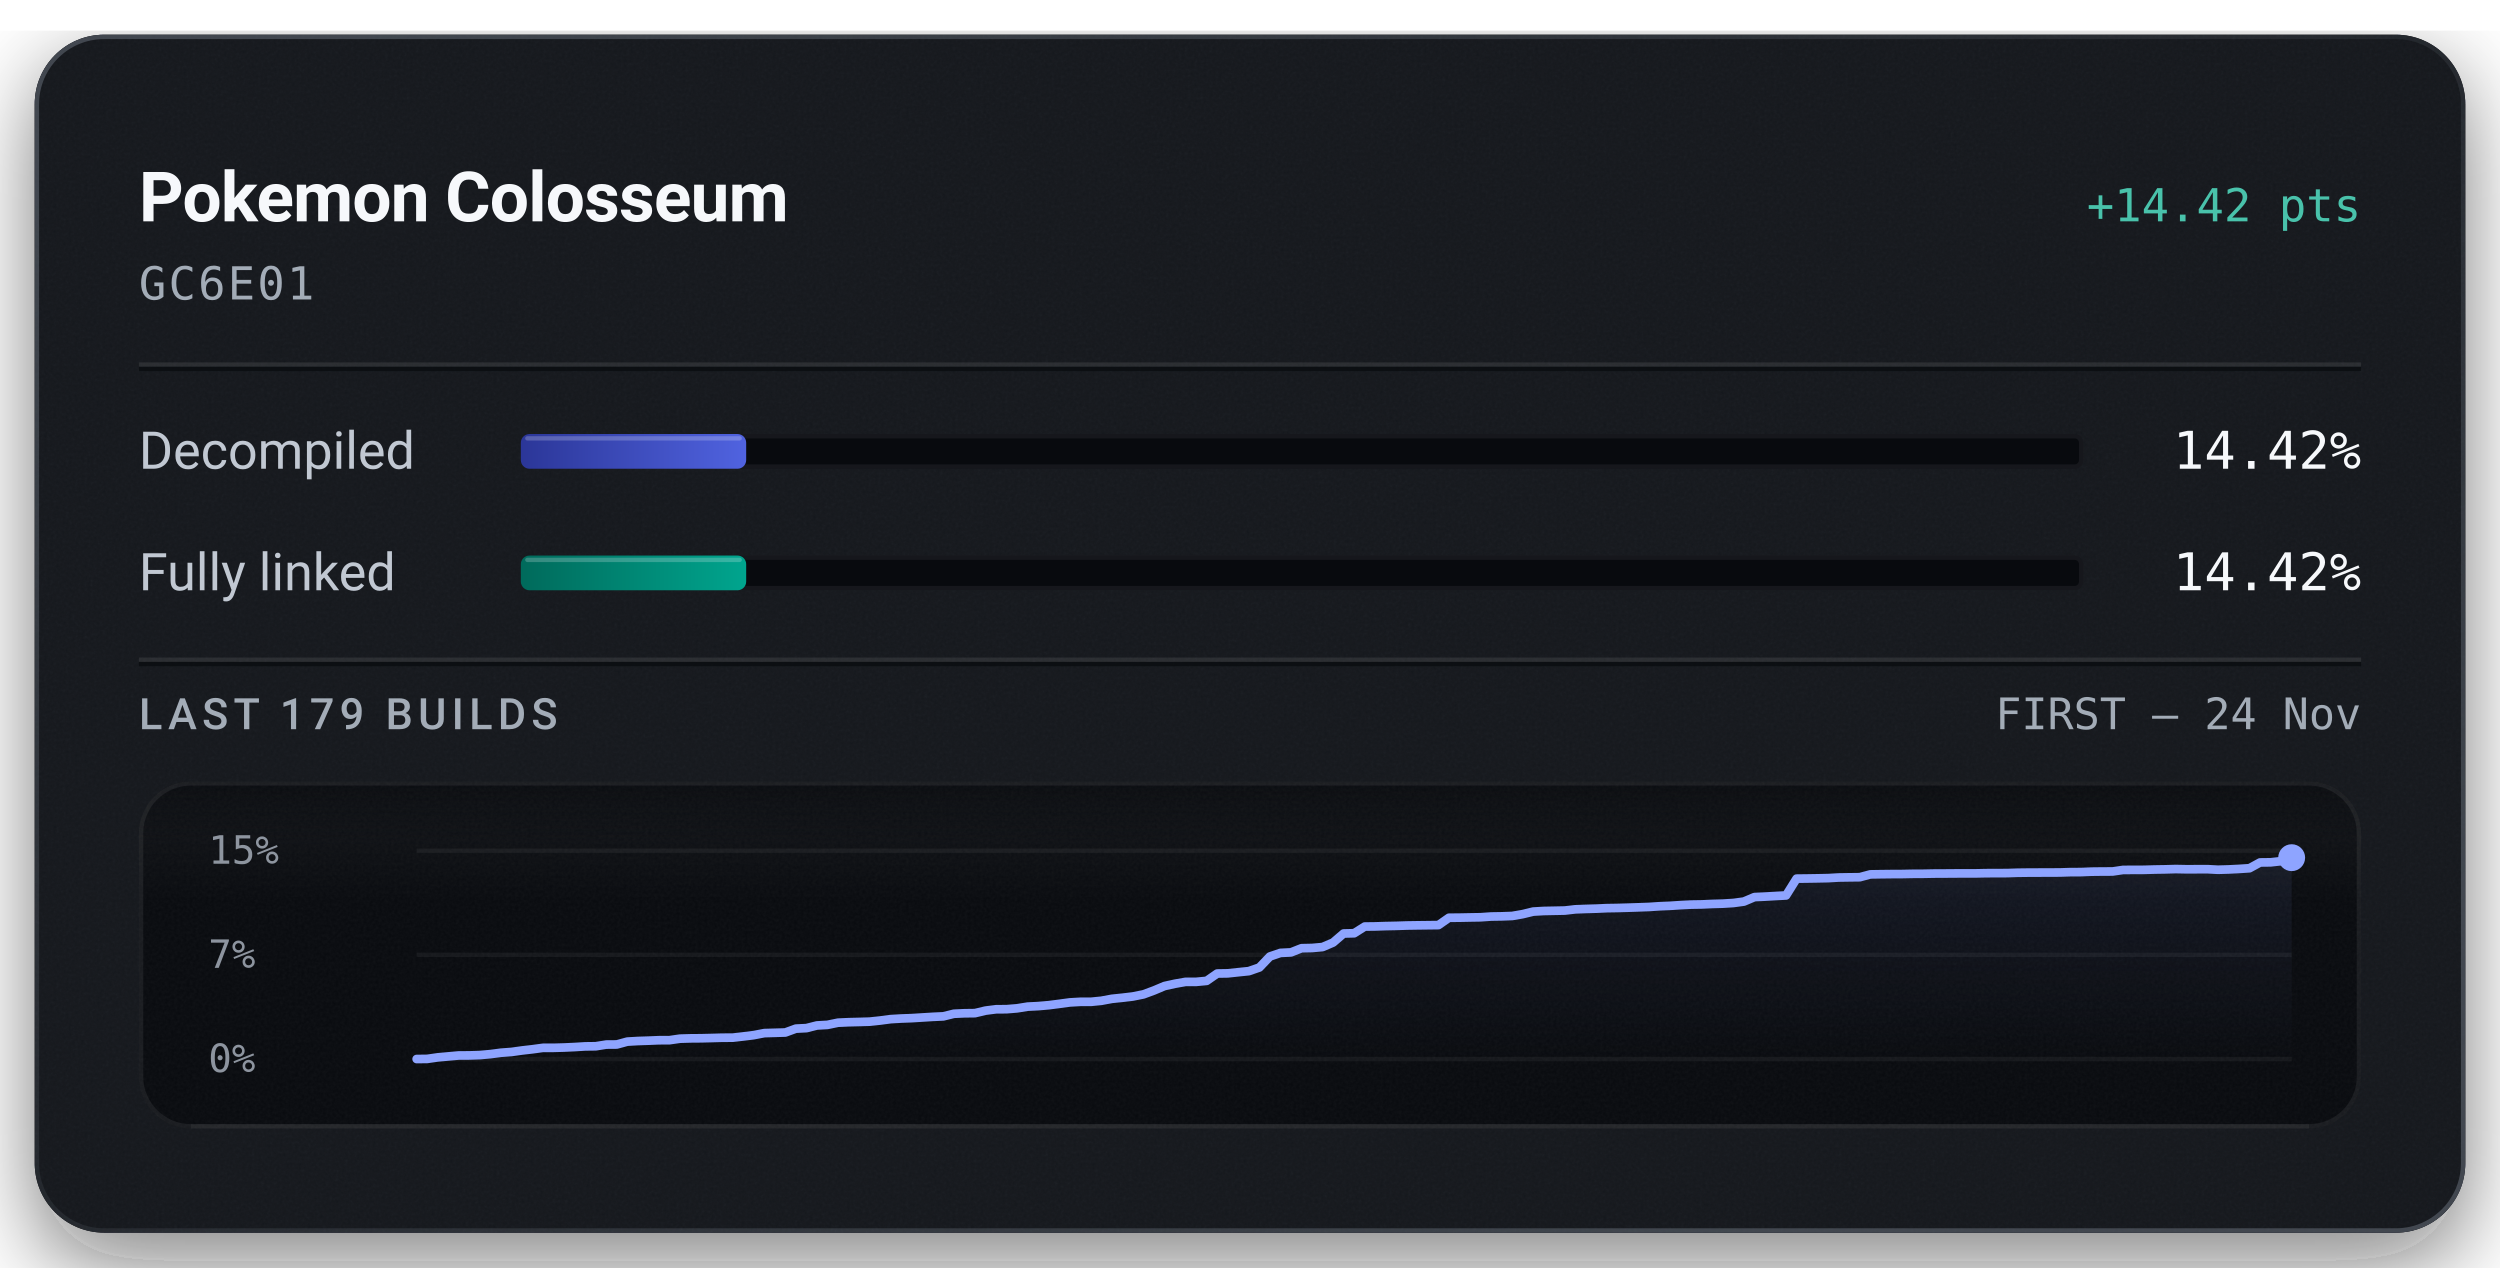
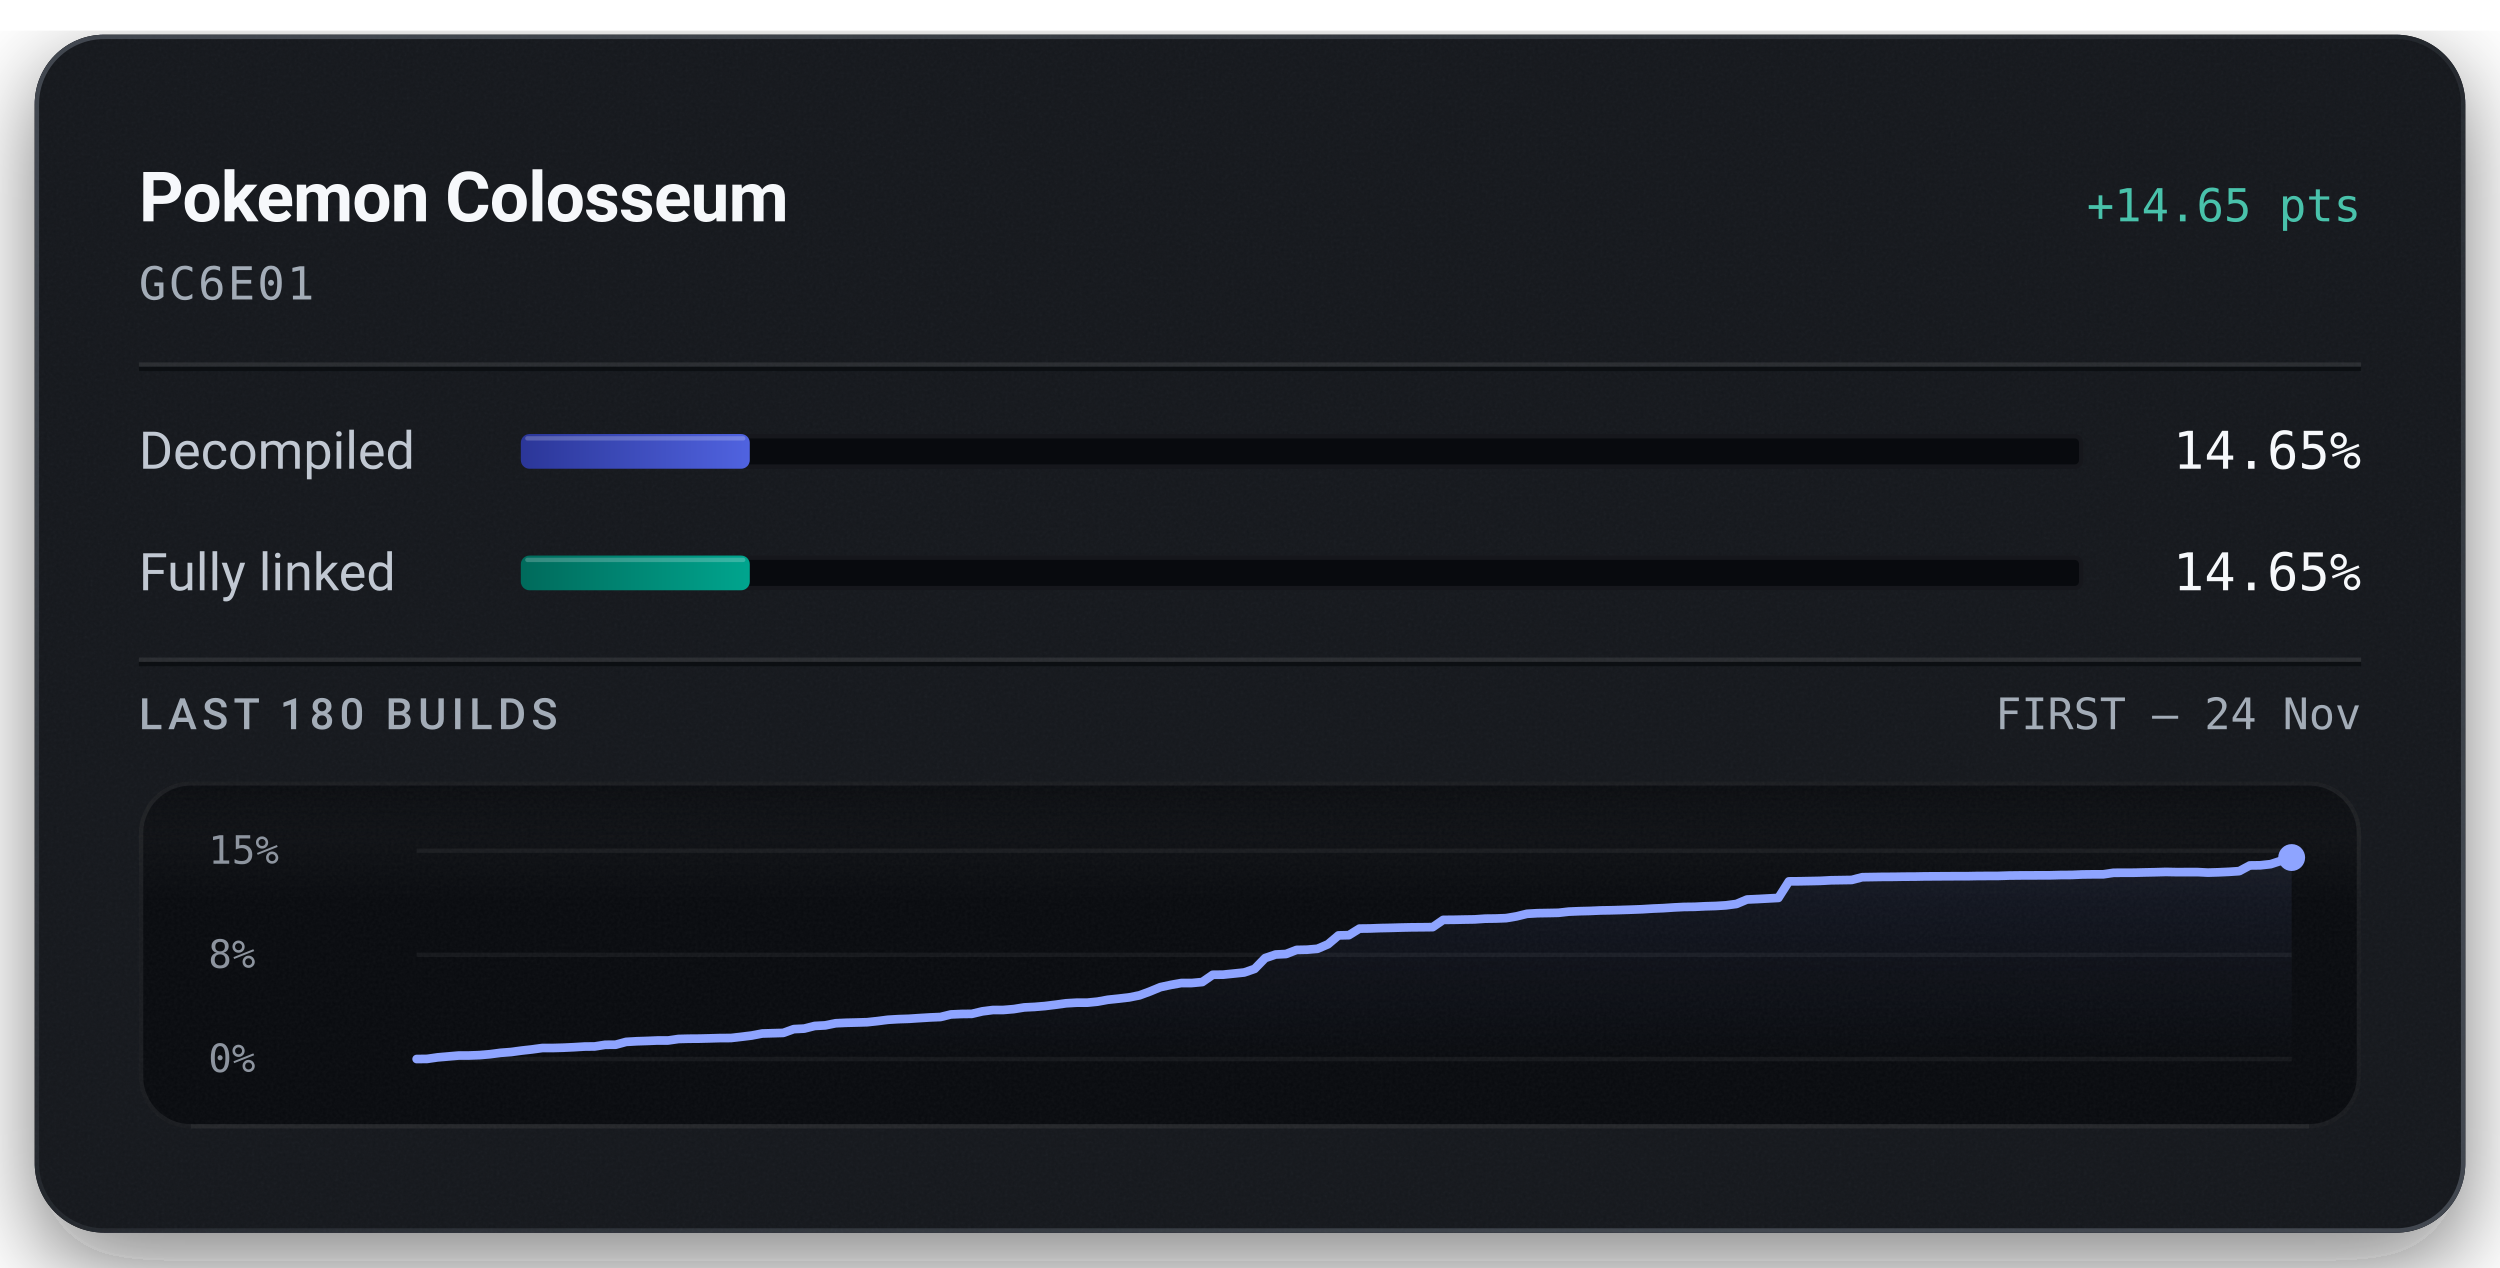
<svg xmlns="http://www.w3.org/2000/svg" width="576" height="292" viewBox="0 0 576 292" role="img" aria-labelledby="title description">
  <defs>
    <linearGradient id="badge-rim" x1="1" y1="1" x2="0" y2="0">
      <stop offset="0.15" stop-color="#6b747f" stop-opacity="0.5" />
      <stop offset="0.51" stop-color="#6b747f" stop-opacity="0.15" />
      <stop offset="0.93" stop-color="#6b747f" stop-opacity="0.5" />
    </linearGradient>
    <linearGradient id="badge-progress" x1="0" y1="0" x2="1" y2="0">
      <stop offset="0" stop-color="#2b3698" />
      <stop offset="1" stop-color="#5063e0" />
    </linearGradient>
    <linearGradient id="badge-linked" x1="0" y1="0" x2="1" y2="0">
      <stop offset="0" stop-color="#006a5b" />
      <stop offset="1" stop-color="#00a58e" />
    </linearGradient>
    <filter id="badge-grain" x="0" y="0" width="100%" height="100%">
      <feTurbulence type="fractalNoise" baseFrequency="1.4" numOctaves="2" stitchTiles="stitch" />
      <feColorMatrix type="saturate" values="0" />
    </filter>
    <filter id="badge-shadow" x="-15%" y="-15%" width="130%" height="150%">
      <feDropShadow dx="0" dy="7" stdDeviation="11" flood-color="#080a0e" flood-opacity="0.55" />
    </filter>
    <clipPath id="badge-card-clip">
      <rect x="8" y="8" width="560" height="276" rx="16" />
    </clipPath>
    <linearGradient id="badge-area" x1="0" y1="0" x2="0" y2="1">
      <stop offset="0" stop-color="#8ea4ff" stop-opacity="0.085" />
      <stop offset="1" stop-color="#8ea4ff" stop-opacity="0" />
    </linearGradient>
    <linearGradient id="badge-well-frost" x1="0" y1="0" x2="0" y2="1">
      <stop offset="0" stop-color="#f6f8fb" stop-opacity="0.045" />
      <stop offset="1" stop-color="#f6f8fb" stop-opacity="0" />
    </linearGradient>
    <linearGradient id="badge-well-shade" x1="0" y1="0" x2="0" y2="1">
      <stop offset="0" stop-color="#080a0e" stop-opacity="0.9" />
      <stop offset="1" stop-color="#080a0e" stop-opacity="0" />
    </linearGradient>
    <clipPath id="badge-well-clip">
      <rect x="32" y="180" width="512" height="80" rx="12" />
    </clipPath>
  </defs>
  <rect x="8" y="8" width="560" height="276" rx="16" fill="#14171c" filter="url(#badge-shadow)" />
  <g clip-path="url(#badge-card-clip)">
    <rect x="8" y="8" width="560" height="276" rx="16" fill="#14171c" />
    <rect x="8" y="8" width="560" height="276" filter="url(#badge-grain)" opacity="0.05" />
  </g>
  <rect x="8.5" y="8.5" width="559" height="275" rx="15.5" fill="none" stroke="url(#badge-rim)" stroke-width="1" />
  <text x="32" y="51" fill="#f6f8fb" font-family="system-ui, -apple-system, 'Segoe UI', Roboto, sans-serif" font-size="16" font-weight="600" text-anchor="start" letter-spacing="-0.2">Pokemon Colosseum</text>
-   <text x="544" y="51" fill="#49c2ab" font-family="ui-monospace, 'SF Mono', 'Cascadia Mono', Menlo, Consolas, monospace" font-size="10.5" font-weight="500" text-anchor="end">+14.42 pts</text>
+   <text x="544" y="51" fill="#49c2ab" font-family="ui-monospace, 'SF Mono', 'Cascadia Mono', Menlo, Consolas, monospace" font-size="10.5" font-weight="500" text-anchor="end">+14.65 pts</text>
  <text x="32" y="69" fill="#a3acb7" font-family="ui-monospace, 'SF Mono', 'Cascadia Mono', Menlo, Consolas, monospace" font-size="10.5" font-weight="400" text-anchor="start" letter-spacing="0.5">GC6E01</text>
  <line x1="32" y1="84" x2="544" y2="84" stroke="#f6f8fb" stroke-opacity="0.09" stroke-width="1" />
  <line x1="32" y1="85" x2="544" y2="85" stroke="#080a0e" stroke-opacity="0.7" stroke-width="1" />
  <text x="32" y="108" fill="#c1c8d2" font-family="system-ui, -apple-system, 'Segoe UI', Roboto, sans-serif" font-size="12" font-weight="400" text-anchor="start">Decompiled</text>
  <rect x="120" y="100" width="360" height="8" rx="2" fill="#080a0e" />
  <rect x="120.5" y="100.5" width="359" height="7" rx="1.5" fill="none" stroke="#f6f8fb" stroke-opacity="0.06" stroke-width="1" />
-   <rect x="120" y="100" width="51.92" height="8" rx="2" fill="url(#badge-progress)" />
-   <rect x="121" y="100.5" width="49.92" height="1" rx="0.5" fill="#f6f8fb" fill-opacity="0.22" />
-   <text x="544" y="108" fill="#f6f8fb" font-family="ui-monospace, 'SF Mono', 'Cascadia Mono', Menlo, Consolas, monospace" font-size="12" font-weight="500" text-anchor="end">14.42%</text>
+   <rect x="120" y="100" width="52.75" height="8" rx="2" fill="url(#badge-progress)" />
+   <rect x="121" y="100.5" width="50.75" height="1" rx="0.5" fill="#f6f8fb" fill-opacity="0.22" />
+   <text x="544" y="108" fill="#f6f8fb" font-family="ui-monospace, 'SF Mono', 'Cascadia Mono', Menlo, Consolas, monospace" font-size="12" font-weight="500" text-anchor="end">14.65%</text>
  <text x="32" y="136" fill="#c1c8d2" font-family="system-ui, -apple-system, 'Segoe UI', Roboto, sans-serif" font-size="12" font-weight="400" text-anchor="start">Fully linked</text>
  <rect x="120" y="128" width="360" height="8" rx="2" fill="#080a0e" />
  <rect x="120.5" y="128.5" width="359" height="7" rx="1.5" fill="none" stroke="#f6f8fb" stroke-opacity="0.06" stroke-width="1" />
-   <rect x="120" y="128" width="51.92" height="8" rx="2" fill="url(#badge-linked)" />
-   <rect x="121" y="128.5" width="49.92" height="1" rx="0.5" fill="#f6f8fb" fill-opacity="0.22" />
-   <text x="544" y="136" fill="#f6f8fb" font-family="ui-monospace, 'SF Mono', 'Cascadia Mono', Menlo, Consolas, monospace" font-size="12" font-weight="500" text-anchor="end">14.42%</text>
+   <rect x="120" y="128" width="52.75" height="8" rx="2" fill="url(#badge-linked)" />
+   <rect x="121" y="128.5" width="50.75" height="1" rx="0.5" fill="#f6f8fb" fill-opacity="0.22" />
+   <text x="544" y="136" fill="#f6f8fb" font-family="ui-monospace, 'SF Mono', 'Cascadia Mono', Menlo, Consolas, monospace" font-size="12" font-weight="500" text-anchor="end">14.65%</text>
  <line x1="32" y1="152" x2="544" y2="152" stroke="#f6f8fb" stroke-opacity="0.09" stroke-width="1" />
  <line x1="32" y1="153" x2="544" y2="153" stroke="#080a0e" stroke-opacity="0.7" stroke-width="1" />
-   <text x="32" y="168" fill="#a3acb7" font-family="system-ui, -apple-system, 'Segoe UI', Roboto, sans-serif" font-size="10" font-weight="500" text-anchor="start" letter-spacing="1.2">LAST 179 BUILDS</text>
+   <text x="32" y="168" fill="#a3acb7" font-family="system-ui, -apple-system, 'Segoe UI', Roboto, sans-serif" font-size="10" font-weight="500" text-anchor="start" letter-spacing="1.2">LAST 180 BUILDS</text>
  <text x="544" y="168" fill="#a3acb7" font-family="ui-monospace, 'SF Mono', 'Cascadia Mono', Menlo, Consolas, monospace" font-size="10" font-weight="400" text-anchor="end">FIRST – 24 Nov</text>
  <g clip-path="url(#badge-well-clip)">
    <rect x="32" y="180" width="512" height="80" rx="12" fill="#080a0e" />
    <rect x="32" y="180" width="512" height="28" fill="url(#badge-well-frost)" />
    <rect x="32" y="180" width="512" height="14" fill="url(#badge-well-shade)" />
    <rect x="32" y="180" width="512" height="80" filter="url(#badge-grain)" opacity="0.05" />
  </g>
  <rect x="32.5" y="180.5" width="511" height="79" rx="11.5" fill="none" stroke="#f6f8fb" stroke-opacity="0.07" stroke-width="1" />
  <line x1="44" y1="259.5" x2="532" y2="259.5" stroke="#f6f8fb" stroke-opacity="0.05" stroke-width="1" />
  <text x="48" y="199" fill="#a3acb7" font-family="ui-monospace, 'SF Mono', 'Cascadia Mono', Menlo, Consolas, monospace" font-size="9" font-weight="400" text-anchor="start" fill-opacity="0.85">15%</text>
-   <text x="48" y="223" fill="#a3acb7" font-family="ui-monospace, 'SF Mono', 'Cascadia Mono', Menlo, Consolas, monospace" font-size="9" font-weight="400" text-anchor="start" fill-opacity="0.85">7%</text>
+   <text x="48" y="223" fill="#a3acb7" font-family="ui-monospace, 'SF Mono', 'Cascadia Mono', Menlo, Consolas, monospace" font-size="9" font-weight="400" text-anchor="start" fill-opacity="0.85">8%</text>
  <text x="48" y="247" fill="#a3acb7" font-family="ui-monospace, 'SF Mono', 'Cascadia Mono', Menlo, Consolas, monospace" font-size="9" font-weight="400" text-anchor="start" fill-opacity="0.85">0%</text>
  <line x1="96" y1="196.00" x2="528" y2="196.00" stroke="#f6f8fb" stroke-opacity="0.055" stroke-width="1" />
  <line x1="96" y1="220.00" x2="528" y2="220.00" stroke="#f6f8fb" stroke-opacity="0.055" stroke-width="1" />
  <line x1="96" y1="244.00" x2="528" y2="244.00" stroke="#f6f8fb" stroke-opacity="0.055" stroke-width="1" />
-   <path d="M96.00,244.00 L98.43,243.97 L100.85,243.62 L103.28,243.40 L105.71,243.18 L108.13,243.17 L110.56,243.09 L112.99,242.87 L115.42,242.55 L117.84,242.37 L120.27,242.03 L122.70,241.75 L125.12,241.42 L127.55,241.42 L129.98,241.35 L132.40,241.24 L134.83,241.09 L137.26,241.06 L139.69,240.67 L142.11,240.65 L144.54,239.99 L146.97,239.85 L149.39,239.77 L151.82,239.67 L154.25,239.66 L156.67,239.31 L159.10,239.24 L161.53,239.22 L163.96,239.16 L166.38,239.09 L168.81,239.08 L171.24,238.80 L173.66,238.50 L176.09,238.03 L178.52,237.96 L180.94,237.89 L183.37,237.00 L185.80,236.88 L188.22,236.27 L190.65,236.13 L193.08,235.63 L195.51,235.52 L197.93,235.46 L200.36,235.39 L202.79,235.13 L205.21,234.81 L207.64,234.67 L210.07,234.58 L212.49,234.43 L214.92,234.28 L217.35,234.17 L219.78,233.57 L222.20,233.46 L224.63,233.43 L227.06,232.85 L229.48,232.54 L231.91,232.52 L234.34,232.32 L236.76,231.93 L239.19,231.81 L241.62,231.60 L244.04,231.29 L246.47,230.96 L248.90,230.82 L251.33,230.82 L253.75,230.58 L256.18,230.13 L258.61,229.88 L261.03,229.59 L263.46,229.10 L265.89,228.20 L268.31,227.18 L270.74,226.65 L273.17,226.22 L275.60,226.22 L278.02,225.99 L280.45,224.30 L282.88,224.26 L285.30,224.00 L287.73,223.75 L290.16,222.91 L292.58,220.38 L295.01,219.55 L297.44,219.43 L299.87,218.47 L302.29,218.42 L304.72,218.20 L307.15,217.16 L309.57,215.08 L312.00,215.02 L314.43,213.48 L316.85,213.45 L319.28,213.37 L321.71,213.32 L324.13,213.24 L326.56,213.20 L328.99,213.17 L331.42,213.14 L333.84,211.45 L336.27,211.43 L338.70,211.38 L341.12,211.34 L343.55,211.17 L345.98,211.13 L348.40,211.04 L350.83,210.62 L353.26,210.03 L355.69,209.89 L358.11,209.84 L360.54,209.79 L362.97,209.51 L365.39,209.42 L367.82,209.35 L370.25,209.24 L372.67,209.20 L375.10,209.13 L377.53,209.05 L379.96,208.96 L382.38,208.80 L384.81,208.70 L387.24,208.54 L389.66,208.42 L392.09,208.38 L394.52,208.27 L396.94,208.20 L399.37,208.05 L401.80,207.72 L404.22,206.69 L406.65,206.58 L409.08,206.44 L411.51,206.31 L413.93,202.44 L416.36,202.41 L418.79,202.37 L421.21,202.32 L423.64,202.18 L426.07,202.14 L428.49,202.11 L430.92,201.46 L433.35,201.42 L435.78,201.39 L438.20,201.38 L440.63,201.33 L443.06,201.32 L445.48,201.27 L447.91,201.26 L450.34,201.24 L452.76,201.23 L455.19,201.23 L457.62,201.18 L460.04,201.17 L462.47,201.16 L464.90,201.08 L467.33,201.05 L469.75,201.04 L472.18,201.03 L474.61,201.02 L477.03,200.94 L479.46,200.93 L481.89,200.83 L484.31,200.80 L486.74,200.79 L489.17,200.43 L491.60,200.42 L494.02,200.41 L496.45,200.34 L498.88,200.30 L501.30,200.23 L503.73,200.28 L506.16,200.27 L508.58,200.26 L511.01,200.39 L513.44,200.32 L515.87,200.20 L518.29,200.04 L520.72,198.71 L523.15,198.68 L525.57,198.41 L528.00,197.61 L528.00,244.00 L96.00,244.00 Z" fill="url(#badge-area)" />
-   <path d="M96.00,244.00 L98.43,243.97 L100.85,243.62 L103.28,243.40 L105.71,243.18 L108.13,243.17 L110.56,243.09 L112.99,242.87 L115.42,242.55 L117.84,242.37 L120.27,242.03 L122.70,241.75 L125.12,241.42 L127.55,241.42 L129.98,241.35 L132.40,241.24 L134.83,241.09 L137.26,241.06 L139.69,240.67 L142.11,240.65 L144.54,239.99 L146.97,239.85 L149.39,239.77 L151.82,239.67 L154.25,239.66 L156.67,239.31 L159.10,239.24 L161.53,239.22 L163.96,239.16 L166.38,239.09 L168.81,239.08 L171.24,238.80 L173.66,238.50 L176.09,238.03 L178.52,237.96 L180.94,237.89 L183.37,237.00 L185.80,236.88 L188.22,236.27 L190.65,236.13 L193.08,235.63 L195.51,235.52 L197.93,235.46 L200.36,235.39 L202.79,235.13 L205.21,234.81 L207.64,234.67 L210.07,234.58 L212.49,234.43 L214.92,234.28 L217.35,234.17 L219.78,233.57 L222.20,233.46 L224.63,233.43 L227.06,232.85 L229.48,232.54 L231.91,232.52 L234.34,232.32 L236.76,231.93 L239.19,231.81 L241.62,231.60 L244.04,231.29 L246.47,230.96 L248.90,230.82 L251.33,230.82 L253.75,230.58 L256.18,230.13 L258.61,229.88 L261.03,229.59 L263.46,229.10 L265.89,228.20 L268.31,227.18 L270.74,226.65 L273.17,226.23 L275.60,226.22 L278.02,225.99 L280.45,224.30 L282.88,224.26 L285.30,224.00 L287.73,223.75 L290.16,222.91 L292.58,220.38 L295.01,219.55 L297.44,219.43 L299.87,218.47 L302.29,218.42 L304.72,218.20 L307.15,217.16 L309.57,215.08 L312.00,215.02 L314.43,213.48 L316.85,213.45 L319.28,213.37 L321.71,213.32 L324.13,213.24 L326.56,213.20 L328.99,213.17 L331.42,213.14 L333.84,211.45 L336.27,211.43 L338.70,211.38 L341.12,211.34 L343.55,211.17 L345.98,211.13 L348.40,211.04 L350.83,210.62 L353.26,210.03 L355.69,209.89 L358.11,209.84 L360.54,209.79 L362.97,209.51 L365.39,209.42 L367.82,209.35 L370.25,209.24 L372.67,209.20 L375.10,209.13 L377.53,209.05 L379.96,208.96 L382.38,208.80 L384.81,208.70 L387.24,208.54 L389.66,208.42 L392.09,208.38 L394.52,208.27 L396.94,208.20 L399.37,208.05 L401.80,207.72 L404.22,206.69 L406.65,206.58 L409.08,206.44 L411.51,206.31 L413.93,202.44 L416.36,202.41 L418.79,202.37 L421.21,202.32 L423.64,202.18 L426.07,202.14 L428.49,202.11 L430.92,201.46 L433.35,201.42 L435.78,201.39 L438.20,201.38 L440.63,201.33 L443.06,201.32 L445.48,201.27 L447.91,201.26 L450.34,201.24 L452.76,201.23 L455.19,201.23 L457.62,201.18 L460.04,201.17 L462.47,201.16 L464.90,201.08 L467.33,201.05 L469.75,201.04 L472.18,201.03 L474.61,201.02 L477.03,200.94 L479.46,200.93 L481.89,200.83 L484.31,200.80 L486.74,200.79 L489.17,200.43 L491.60,200.42 L494.02,200.41 L496.45,200.34 L498.88,200.30 L501.30,200.23 L503.73,200.28 L506.16,200.27 L508.58,200.26 L511.01,200.39 L513.44,200.32 L515.87,200.20 L518.29,200.04 L520.72,198.71 L523.15,198.68 L525.57,198.41 L528.00,197.61" fill="none" stroke="#49c2ab" stroke-width="1.5" stroke-linejoin="round" stroke-linecap="round" />
-   <path d="M96.00,244.00 L98.43,243.97 L100.85,243.62 L103.28,243.40 L105.71,243.18 L108.13,243.17 L110.56,243.09 L112.99,242.87 L115.42,242.55 L117.84,242.37 L120.27,242.03 L122.70,241.75 L125.12,241.42 L127.55,241.42 L129.98,241.35 L132.40,241.24 L134.83,241.09 L137.26,241.06 L139.69,240.67 L142.11,240.65 L144.54,239.99 L146.97,239.85 L149.39,239.77 L151.82,239.67 L154.25,239.66 L156.67,239.31 L159.10,239.24 L161.53,239.22 L163.96,239.16 L166.38,239.09 L168.81,239.08 L171.24,238.80 L173.66,238.50 L176.09,238.03 L178.52,237.96 L180.94,237.89 L183.37,237.00 L185.80,236.88 L188.22,236.27 L190.65,236.13 L193.08,235.63 L195.51,235.52 L197.93,235.46 L200.36,235.39 L202.79,235.13 L205.21,234.81 L207.64,234.67 L210.07,234.58 L212.49,234.43 L214.92,234.28 L217.35,234.17 L219.78,233.57 L222.20,233.46 L224.63,233.43 L227.06,232.85 L229.48,232.54 L231.91,232.52 L234.34,232.32 L236.76,231.93 L239.19,231.81 L241.62,231.60 L244.04,231.29 L246.47,230.96 L248.90,230.82 L251.33,230.82 L253.75,230.58 L256.18,230.13 L258.61,229.88 L261.03,229.59 L263.46,229.10 L265.89,228.20 L268.31,227.18 L270.74,226.65 L273.17,226.22 L275.60,226.22 L278.02,225.99 L280.45,224.30 L282.88,224.26 L285.30,224.00 L287.73,223.75 L290.16,222.91 L292.58,220.38 L295.01,219.55 L297.44,219.43 L299.87,218.47 L302.29,218.42 L304.72,218.20 L307.15,217.16 L309.57,215.08 L312.00,215.02 L314.43,213.48 L316.85,213.45 L319.28,213.37 L321.71,213.32 L324.13,213.24 L326.56,213.20 L328.99,213.17 L331.42,213.14 L333.84,211.45 L336.27,211.43 L338.70,211.38 L341.12,211.34 L343.55,211.17 L345.98,211.13 L348.40,211.04 L350.83,210.62 L353.26,210.03 L355.69,209.89 L358.11,209.84 L360.54,209.79 L362.97,209.51 L365.39,209.42 L367.82,209.35 L370.25,209.24 L372.67,209.20 L375.10,209.13 L377.53,209.05 L379.96,208.96 L382.38,208.80 L384.81,208.70 L387.24,208.54 L389.66,208.42 L392.09,208.38 L394.52,208.27 L396.94,208.20 L399.37,208.05 L401.80,207.72 L404.22,206.69 L406.65,206.58 L409.08,206.44 L411.51,206.31 L413.93,202.44 L416.36,202.41 L418.79,202.37 L421.21,202.32 L423.64,202.18 L426.07,202.14 L428.49,202.11 L430.92,201.46 L433.35,201.42 L435.78,201.39 L438.20,201.38 L440.63,201.33 L443.06,201.32 L445.48,201.27 L447.91,201.26 L450.34,201.24 L452.76,201.23 L455.19,201.23 L457.62,201.18 L460.04,201.17 L462.47,201.16 L464.90,201.08 L467.33,201.05 L469.75,201.04 L472.18,201.03 L474.61,201.02 L477.03,200.94 L479.46,200.93 L481.89,200.83 L484.31,200.80 L486.74,200.79 L489.17,200.43 L491.60,200.42 L494.02,200.41 L496.45,200.34 L498.88,200.30 L501.30,200.23 L503.73,200.28 L506.16,200.27 L508.58,200.26 L511.01,200.39 L513.44,200.32 L515.87,200.20 L518.29,200.04 L520.72,198.71 L523.15,198.68 L525.57,198.41 L528.00,197.61" fill="none" stroke="#8ea4ff" stroke-width="2" stroke-linejoin="round" stroke-linecap="round" />
-   <circle cx="528.00" cy="197.61" r="2.6" fill="#49c2ab" />
-   <circle cx="528.00" cy="197.61" r="3.1" fill="#8ea4ff" />
+   <path d="M96.00,244.00 L98.41,243.97 L100.83,243.62 L103.24,243.41 L105.65,243.20 L108.07,243.19 L110.48,243.10 L112.89,242.89 L115.31,242.57 L117.72,242.39 L120.13,242.06 L122.55,241.79 L124.96,241.46 L127.37,241.46 L129.79,241.39 L132.20,241.28 L134.61,241.13 L137.03,241.10 L139.44,240.72 L141.85,240.70 L144.27,240.05 L146.68,239.91 L149.09,239.83 L151.51,239.73 L153.92,239.73 L156.34,239.38 L158.75,239.32 L161.16,239.30 L163.58,239.24 L165.99,239.17 L168.40,239.16 L170.82,238.88 L173.23,238.58 L175.64,238.12 L178.06,238.05 L180.47,237.98 L182.88,237.11 L185.30,236.99 L187.71,236.38 L190.12,236.25 L192.54,235.76 L194.95,235.65 L197.36,235.59 L199.78,235.52 L202.19,235.26 L204.60,234.95 L207.02,234.81 L209.43,234.73 L211.84,234.57 L214.26,234.42 L216.67,234.32 L219.08,233.73 L221.50,233.62 L223.91,233.59 L226.32,233.02 L228.74,232.71 L231.15,232.70 L233.56,232.50 L235.98,232.11 L238.39,231.99 L240.80,231.79 L243.22,231.49 L245.63,231.16 L248.04,231.02 L250.46,231.02 L252.87,230.78 L255.28,230.34 L257.70,230.09 L260.11,229.81 L262.53,229.33 L264.94,228.44 L267.35,227.44 L269.77,226.92 L272.18,226.49 L274.59,226.49 L277.01,226.26 L279.42,224.59 L281.83,224.56 L284.25,224.31 L286.66,224.06 L289.07,223.23 L291.49,220.74 L293.90,219.92 L296.31,219.80 L298.73,218.86 L301.14,218.81 L303.55,218.60 L305.97,217.56 L308.38,215.52 L310.79,215.46 L313.21,213.95 L315.62,213.92 L318.03,213.83 L320.45,213.78 L322.86,213.71 L325.27,213.66 L327.69,213.64 L330.10,213.61 L332.51,211.94 L334.93,211.92 L337.34,211.87 L339.75,211.83 L342.17,211.66 L344.58,211.63 L346.99,211.54 L349.41,211.13 L351.82,210.54 L354.23,210.40 L356.65,210.36 L359.06,210.31 L361.47,210.04 L363.89,209.94 L366.30,209.88 L368.72,209.77 L371.13,209.73 L373.54,209.66 L375.96,209.58 L378.37,209.49 L380.78,209.34 L383.20,209.24 L385.61,209.08 L388.02,208.96 L390.44,208.93 L392.85,208.81 L395.26,208.74 L397.68,208.59 L400.09,208.27 L402.50,207.25 L404.92,207.14 L407.33,207.01 L409.74,206.88 L412.16,203.07 L414.57,203.05 L416.98,203.00 L419.40,202.95 L421.81,202.82 L424.22,202.78 L426.64,202.74 L429.05,202.11 L431.46,202.07 L433.88,202.03 L436.29,202.02 L438.70,201.98 L441.12,201.97 L443.53,201.92 L445.94,201.91 L448.36,201.89 L450.77,201.88 L453.18,201.88 L455.60,201.83 L458.01,201.82 L460.42,201.81 L462.84,201.73 L465.25,201.70 L467.66,201.69 L470.08,201.68 L472.49,201.67 L474.91,201.60 L477.32,201.59 L479.73,201.48 L482.15,201.45 L484.56,201.45 L486.97,201.09 L489.39,201.08 L491.80,201.07 L494.21,201.01 L496.63,200.96 L499.04,200.89 L501.45,200.94 L503.87,200.93 L506.28,200.93 L508.69,201.05 L511.11,200.98 L513.52,200.87 L515.93,200.71 L518.35,199.40 L520.76,199.37 L523.17,199.10 L525.59,198.31 L528.00,197.58 L528.00,244.00 L96.00,244.00 Z" fill="url(#badge-area)" />
+   <path d="M96.00,244.00 L98.41,243.97 L100.83,243.62 L103.24,243.41 L105.65,243.20 L108.07,243.19 L110.48,243.10 L112.89,242.89 L115.31,242.57 L117.72,242.39 L120.13,242.06 L122.55,241.79 L124.96,241.46 L127.37,241.46 L129.79,241.39 L132.20,241.28 L134.61,241.13 L137.03,241.10 L139.44,240.72 L141.85,240.70 L144.27,240.05 L146.68,239.91 L149.09,239.83 L151.51,239.73 L153.92,239.73 L156.34,239.38 L158.75,239.32 L161.16,239.30 L163.58,239.24 L165.99,239.17 L168.40,239.16 L170.82,238.88 L173.23,238.58 L175.64,238.12 L178.06,238.05 L180.47,237.98 L182.88,237.11 L185.30,236.99 L187.71,236.38 L190.12,236.25 L192.54,235.76 L194.95,235.65 L197.36,235.59 L199.78,235.52 L202.19,235.26 L204.60,234.95 L207.02,234.81 L209.43,234.73 L211.84,234.57 L214.26,234.42 L216.67,234.32 L219.08,233.73 L221.50,233.62 L223.91,233.59 L226.32,233.02 L228.74,232.71 L231.15,232.70 L233.56,232.50 L235.98,232.11 L238.39,231.99 L240.80,231.79 L243.22,231.49 L245.63,231.16 L248.04,231.02 L250.46,231.02 L252.87,230.78 L255.28,230.34 L257.70,230.09 L260.11,229.81 L262.53,229.33 L264.94,228.44 L267.35,227.44 L269.77,226.92 L272.18,226.50 L274.59,226.49 L277.01,226.26 L279.42,224.59 L281.83,224.56 L284.25,224.31 L286.66,224.06 L289.07,223.23 L291.49,220.74 L293.90,219.92 L296.31,219.80 L298.73,218.86 L301.14,218.81 L303.55,218.60 L305.97,217.56 L308.38,215.52 L310.79,215.46 L313.21,213.95 L315.62,213.92 L318.03,213.83 L320.45,213.78 L322.86,213.71 L325.27,213.66 L327.69,213.64 L330.10,213.61 L332.51,211.94 L334.93,211.92 L337.34,211.87 L339.75,211.83 L342.17,211.66 L344.58,211.63 L346.99,211.54 L349.41,211.13 L351.82,210.54 L354.23,210.40 L356.65,210.36 L359.06,210.31 L361.47,210.04 L363.89,209.94 L366.30,209.88 L368.72,209.77 L371.13,209.73 L373.54,209.66 L375.96,209.58 L378.37,209.49 L380.78,209.34 L383.20,209.24 L385.61,209.08 L388.02,208.96 L390.44,208.93 L392.85,208.81 L395.26,208.74 L397.68,208.59 L400.09,208.27 L402.50,207.25 L404.92,207.14 L407.33,207.01 L409.74,206.88 L412.16,203.07 L414.57,203.05 L416.98,203.00 L419.40,202.95 L421.81,202.82 L424.22,202.78 L426.64,202.74 L429.05,202.11 L431.46,202.07 L433.88,202.03 L436.29,202.02 L438.70,201.98 L441.12,201.97 L443.53,201.92 L445.94,201.91 L448.36,201.89 L450.77,201.88 L453.18,201.88 L455.60,201.83 L458.01,201.82 L460.42,201.81 L462.84,201.73 L465.25,201.70 L467.66,201.69 L470.08,201.68 L472.49,201.67 L474.91,201.60 L477.32,201.59 L479.73,201.48 L482.15,201.45 L484.56,201.45 L486.97,201.09 L489.39,201.08 L491.80,201.07 L494.21,201.01 L496.63,200.96 L499.04,200.89 L501.45,200.94 L503.87,200.93 L506.28,200.93 L508.69,201.05 L511.11,200.98 L513.52,200.87 L515.93,200.71 L518.35,199.40 L520.76,199.37 L523.17,199.10 L525.59,198.31 L528.00,197.58" fill="none" stroke="#49c2ab" stroke-width="1.5" stroke-linejoin="round" stroke-linecap="round" />
+   <path d="M96.00,244.00 L98.41,243.97 L100.83,243.62 L103.24,243.41 L105.65,243.20 L108.07,243.19 L110.48,243.10 L112.89,242.89 L115.31,242.57 L117.72,242.39 L120.13,242.06 L122.55,241.79 L124.96,241.46 L127.37,241.46 L129.79,241.39 L132.20,241.28 L134.61,241.13 L137.03,241.10 L139.44,240.72 L141.85,240.70 L144.27,240.05 L146.68,239.91 L149.09,239.83 L151.51,239.73 L153.92,239.73 L156.34,239.38 L158.75,239.32 L161.16,239.30 L163.58,239.24 L165.99,239.17 L168.40,239.16 L170.82,238.88 L173.23,238.58 L175.64,238.12 L178.06,238.05 L180.47,237.98 L182.88,237.11 L185.30,236.99 L187.71,236.38 L190.12,236.25 L192.54,235.76 L194.95,235.65 L197.36,235.59 L199.78,235.52 L202.19,235.26 L204.60,234.95 L207.02,234.81 L209.43,234.73 L211.84,234.57 L214.26,234.42 L216.67,234.32 L219.08,233.73 L221.50,233.62 L223.91,233.59 L226.32,233.02 L228.74,232.71 L231.15,232.70 L233.56,232.50 L235.98,232.11 L238.39,231.99 L240.80,231.79 L243.22,231.49 L245.63,231.16 L248.04,231.02 L250.46,231.02 L252.87,230.78 L255.28,230.34 L257.70,230.09 L260.11,229.81 L262.53,229.33 L264.94,228.44 L267.35,227.44 L269.77,226.92 L272.18,226.49 L274.59,226.49 L277.01,226.26 L279.42,224.59 L281.83,224.56 L284.25,224.31 L286.66,224.06 L289.07,223.23 L291.49,220.74 L293.90,219.92 L296.31,219.80 L298.73,218.86 L301.14,218.81 L303.55,218.60 L305.97,217.56 L308.38,215.52 L310.79,215.46 L313.21,213.95 L315.62,213.92 L318.03,213.83 L320.45,213.78 L322.86,213.71 L325.27,213.66 L327.69,213.64 L330.10,213.61 L332.51,211.94 L334.93,211.92 L337.34,211.87 L339.75,211.83 L342.17,211.66 L344.58,211.63 L346.99,211.54 L349.41,211.13 L351.82,210.54 L354.23,210.40 L356.65,210.36 L359.06,210.31 L361.47,210.04 L363.89,209.94 L366.30,209.88 L368.72,209.77 L371.13,209.73 L373.54,209.66 L375.96,209.58 L378.37,209.49 L380.78,209.34 L383.20,209.24 L385.61,209.08 L388.02,208.96 L390.44,208.93 L392.85,208.81 L395.26,208.74 L397.68,208.59 L400.09,208.27 L402.50,207.25 L404.92,207.14 L407.33,207.01 L409.74,206.88 L412.16,203.07 L414.57,203.05 L416.98,203.00 L419.40,202.95 L421.81,202.82 L424.22,202.78 L426.64,202.74 L429.05,202.11 L431.46,202.07 L433.88,202.03 L436.29,202.02 L438.70,201.98 L441.12,201.97 L443.53,201.92 L445.94,201.91 L448.36,201.89 L450.77,201.88 L453.18,201.88 L455.60,201.83 L458.01,201.82 L460.42,201.81 L462.84,201.73 L465.25,201.70 L467.66,201.69 L470.08,201.68 L472.49,201.67 L474.91,201.60 L477.32,201.59 L479.73,201.48 L482.15,201.45 L484.56,201.45 L486.97,201.09 L489.39,201.08 L491.80,201.07 L494.21,201.01 L496.63,200.96 L499.04,200.89 L501.45,200.94 L503.87,200.93 L506.28,200.93 L508.69,201.05 L511.11,200.98 L513.52,200.87 L515.93,200.71 L518.35,199.40 L520.76,199.37 L523.17,199.10 L525.59,198.31 L528.00,197.58" fill="none" stroke="#8ea4ff" stroke-width="2" stroke-linejoin="round" stroke-linecap="round" />
+   <circle cx="528.00" cy="197.58" r="2.6" fill="#49c2ab" />
+   <circle cx="528.00" cy="197.58" r="3.1" fill="#8ea4ff" />
</svg>
